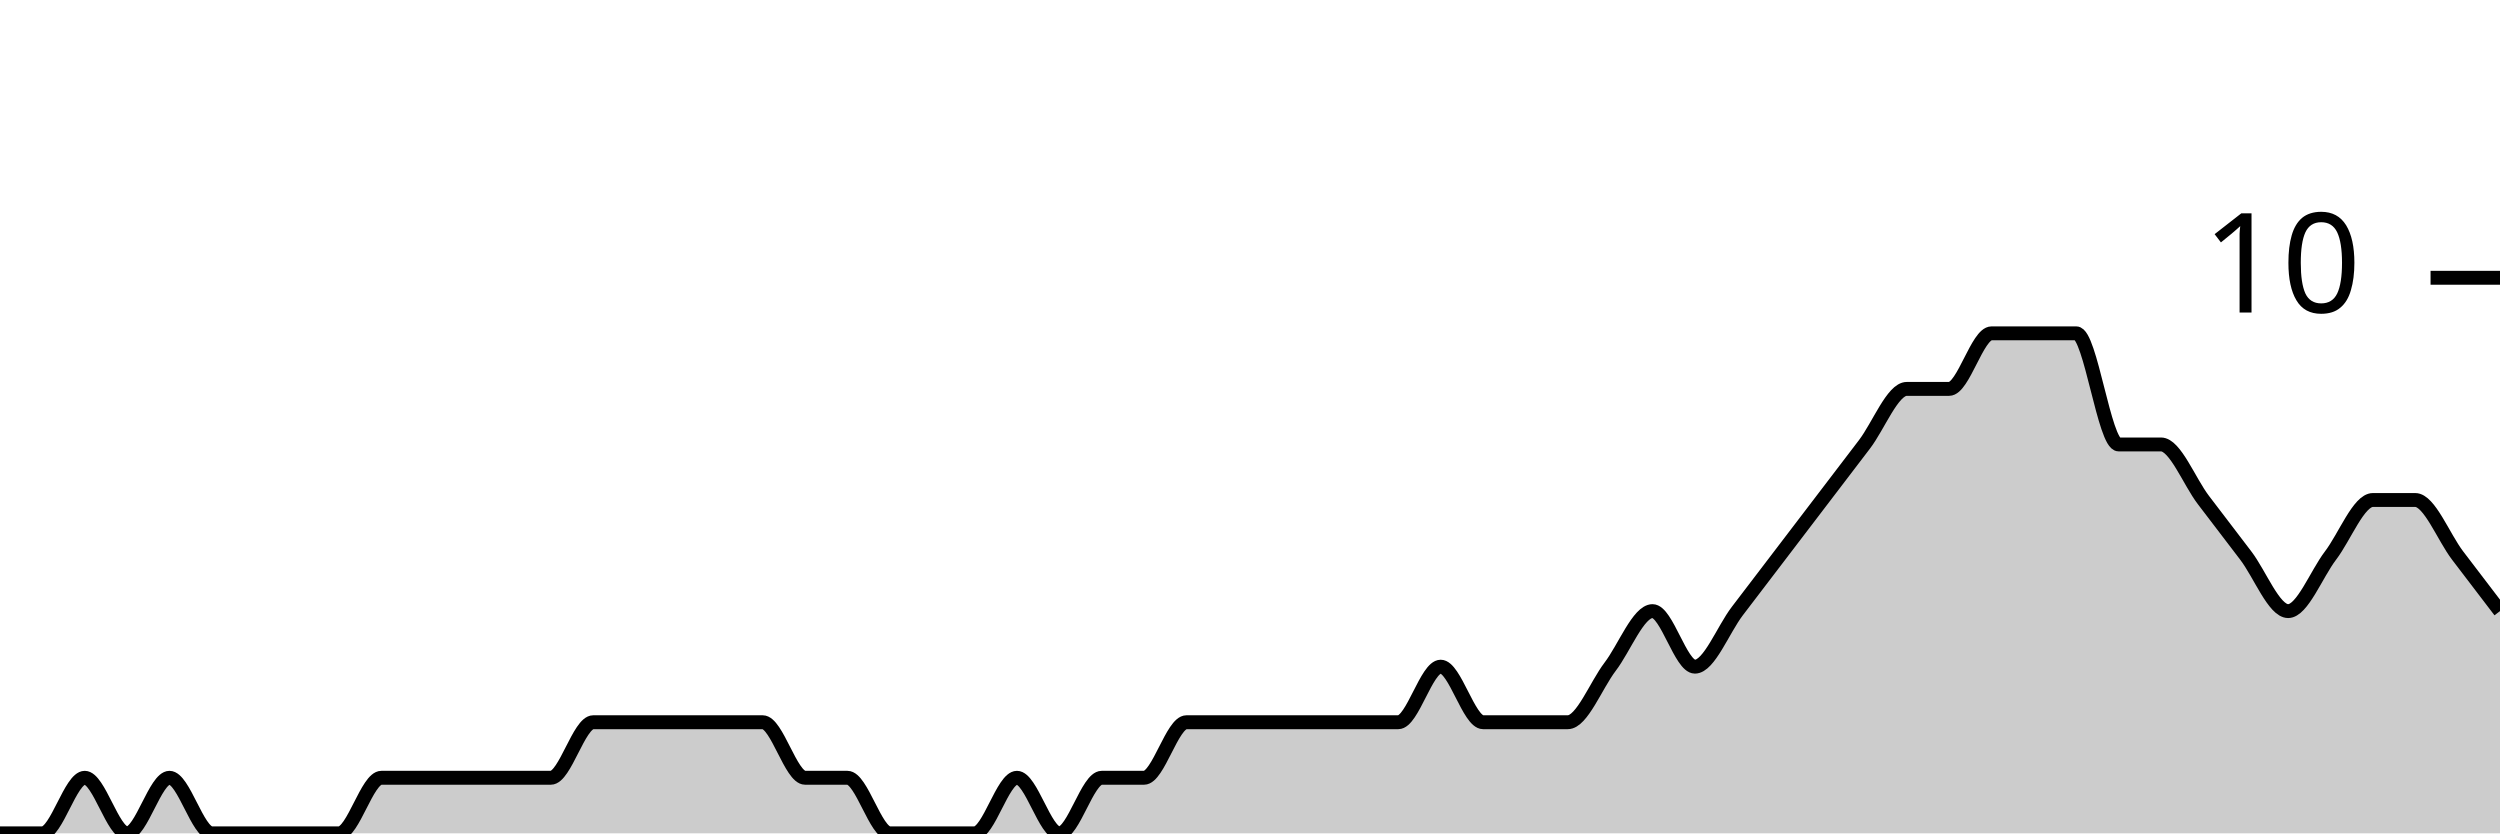
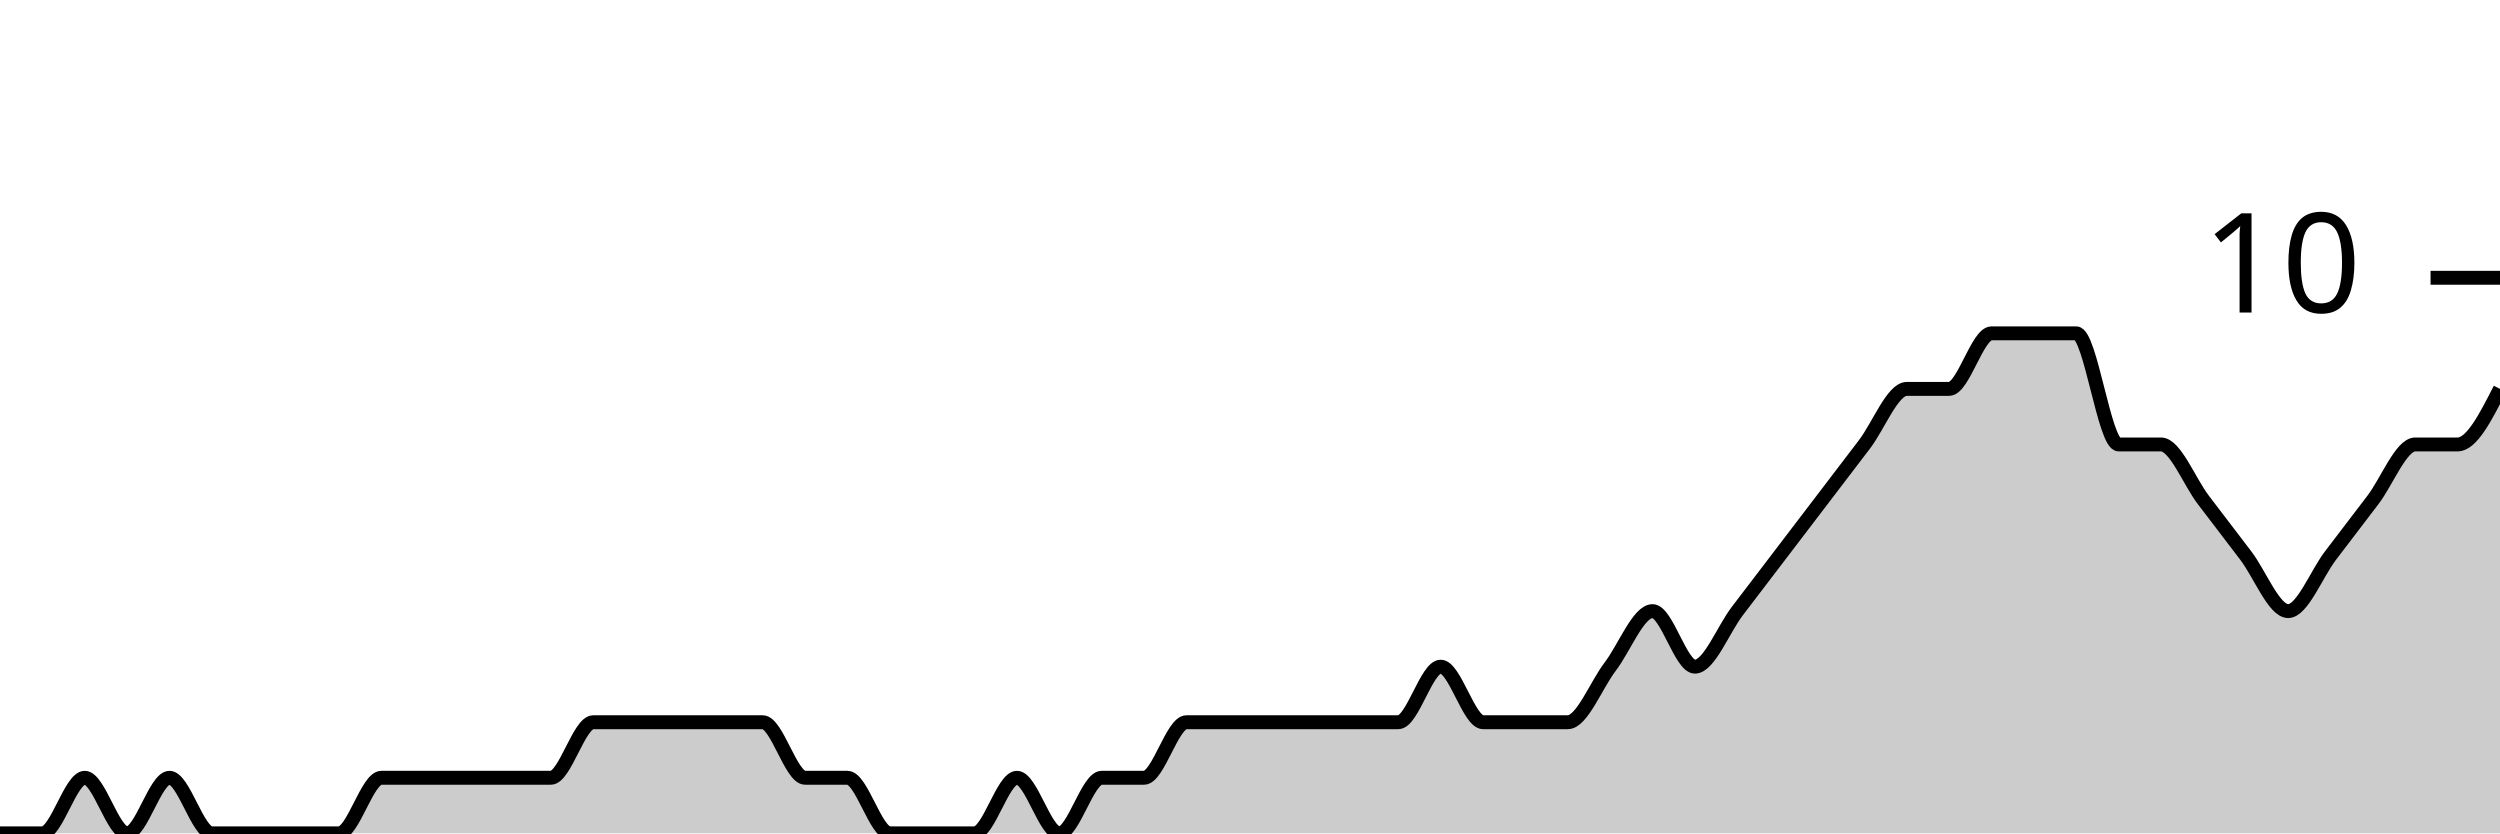
<svg xmlns="http://www.w3.org/2000/svg" viewBox="0 0 180 60">
  <g transform="translate(0,20)">
-     <path class="area" fill="rgba(0, 0, 0, 0.2)" d="M0,40C1.017,40,2.034,40,3.051,40C4.068,40,5.085,36,6.102,36C7.119,36,8.136,40,9.153,40C10.169,40,11.186,36,12.203,36C13.22,36,14.237,40,15.254,40C16.271,40,17.288,40,18.305,40C19.322,40,20.339,40,21.356,40C22.373,40,23.39,40,24.407,40C25.424,40,26.441,36,27.458,36C28.475,36,29.492,36,30.508,36C31.525,36,32.542,36,33.559,36C34.576,36,35.593,36,36.61,36C37.627,36,38.644,36,39.661,36C40.678,36,41.695,32,42.712,32C43.729,32,44.746,32,45.763,32C46.78,32,47.797,32,48.814,32C49.831,32,50.847,32,51.864,32C52.881,32,53.898,32,54.915,32C55.932,32,56.949,36,57.966,36C58.983,36,60,36,61.017,36C62.034,36,63.051,40,64.068,40C65.085,40,66.102,40,67.119,40C68.136,40,69.153,40,70.169,40C71.186,40,72.203,36,73.22,36C74.237,36,75.254,40,76.271,40C77.288,40,78.305,36,79.322,36C80.339,36,81.356,36,82.373,36C83.39,36,84.407,32,85.424,32C86.441,32,87.458,32,88.475,32C89.492,32,90.508,32,91.525,32C92.542,32,93.559,32,94.576,32C95.593,32,96.61,32,97.627,32C98.644,32,99.661,32,100.678,32C101.695,32,102.712,28,103.729,28C104.746,28,105.763,32,106.78,32C107.797,32,108.814,32,109.831,32C110.847,32,111.864,32,112.881,32C113.898,32,114.915,29.333,115.932,28C116.949,26.667,117.966,24,118.983,24C120,24,121.017,28,122.034,28C123.051,28,124.068,25.333,125.085,24C126.102,22.667,127.119,21.333,128.136,20C129.153,18.667,130.169,17.333,131.186,16C132.203,14.667,133.22,13.333,134.237,12C135.254,10.667,136.271,8,137.288,8C138.305,8,139.322,8,140.339,8C141.356,8,142.373,4,143.39,4C144.407,4,145.424,4,146.441,4C147.458,4,148.475,4,149.492,4C150.508,4,151.525,12,152.542,12C153.559,12,154.576,12,155.593,12C156.61,12,157.627,14.667,158.644,16C159.661,17.333,160.678,18.667,161.695,20C162.712,21.333,163.729,24,164.746,24C165.763,24,166.78,21.333,167.797,20C168.814,18.667,169.831,16,170.847,16C171.864,16,172.881,16,173.898,16C174.915,16,175.932,18.667,176.949,20C177.966,21.333,178.983,22.667,180,24L180,40C178.983,40,177.966,40,176.949,40C175.932,40,174.915,40,173.898,40C172.881,40,171.864,40,170.847,40C169.831,40,168.814,40,167.797,40C166.78,40,165.763,40,164.746,40C163.729,40,162.712,40,161.695,40C160.678,40,159.661,40,158.644,40C157.627,40,156.61,40,155.593,40C154.576,40,153.559,40,152.542,40C151.525,40,150.508,40,149.492,40C148.475,40,147.458,40,146.441,40C145.424,40,144.407,40,143.39,40C142.373,40,141.356,40,140.339,40C139.322,40,138.305,40,137.288,40C136.271,40,135.254,40,134.237,40C133.22,40,132.203,40,131.186,40C130.169,40,129.153,40,128.136,40C127.119,40,126.102,40,125.085,40C124.068,40,123.051,40,122.034,40C121.017,40,120,40,118.983,40C117.966,40,116.949,40,115.932,40C114.915,40,113.898,40,112.881,40C111.864,40,110.847,40,109.831,40C108.814,40,107.797,40,106.78,40C105.763,40,104.746,40,103.729,40C102.712,40,101.695,40,100.678,40C99.661,40,98.644,40,97.627,40C96.61,40,95.593,40,94.576,40C93.559,40,92.542,40,91.525,40C90.508,40,89.492,40,88.475,40C87.458,40,86.441,40,85.424,40C84.407,40,83.39,40,82.373,40C81.356,40,80.339,40,79.322,40C78.305,40,77.288,40,76.271,40C75.254,40,74.237,40,73.22,40C72.203,40,71.186,40,70.169,40C69.153,40,68.136,40,67.119,40C66.102,40,65.085,40,64.068,40C63.051,40,62.034,40,61.017,40C60,40,58.983,40,57.966,40C56.949,40,55.932,40,54.915,40C53.898,40,52.881,40,51.864,40C50.847,40,49.831,40,48.814,40C47.797,40,46.78,40,45.763,40C44.746,40,43.729,40,42.712,40C41.695,40,40.678,40,39.661,40C38.644,40,37.627,40,36.61,40C35.593,40,34.576,40,33.559,40C32.542,40,31.525,40,30.508,40C29.492,40,28.475,40,27.458,40C26.441,40,25.424,40,24.407,40C23.39,40,22.373,40,21.356,40C20.339,40,19.322,40,18.305,40C17.288,40,16.271,40,15.254,40C14.237,40,13.22,40,12.203,40C11.186,40,10.169,40,9.153,40C8.136,40,7.119,40,6.102,40C5.085,40,4.068,40,3.051,40C2.034,40,1.017,40,0,40Z" />
-     <path class="line" stroke="black" fill="none" d="M0,40C1.017,40,2.034,40,3.051,40C4.068,40,5.085,36,6.102,36C7.119,36,8.136,40,9.153,40C10.169,40,11.186,36,12.203,36C13.22,36,14.237,40,15.254,40C16.271,40,17.288,40,18.305,40C19.322,40,20.339,40,21.356,40C22.373,40,23.39,40,24.407,40C25.424,40,26.441,36,27.458,36C28.475,36,29.492,36,30.508,36C31.525,36,32.542,36,33.559,36C34.576,36,35.593,36,36.61,36C37.627,36,38.644,36,39.661,36C40.678,36,41.695,32,42.712,32C43.729,32,44.746,32,45.763,32C46.78,32,47.797,32,48.814,32C49.831,32,50.847,32,51.864,32C52.881,32,53.898,32,54.915,32C55.932,32,56.949,36,57.966,36C58.983,36,60,36,61.017,36C62.034,36,63.051,40,64.068,40C65.085,40,66.102,40,67.119,40C68.136,40,69.153,40,70.169,40C71.186,40,72.203,36,73.22,36C74.237,36,75.254,40,76.271,40C77.288,40,78.305,36,79.322,36C80.339,36,81.356,36,82.373,36C83.39,36,84.407,32,85.424,32C86.441,32,87.458,32,88.475,32C89.492,32,90.508,32,91.525,32C92.542,32,93.559,32,94.576,32C95.593,32,96.61,32,97.627,32C98.644,32,99.661,32,100.678,32C101.695,32,102.712,28,103.729,28C104.746,28,105.763,32,106.78,32C107.797,32,108.814,32,109.831,32C110.847,32,111.864,32,112.881,32C113.898,32,114.915,29.333,115.932,28C116.949,26.667,117.966,24,118.983,24C120,24,121.017,28,122.034,28C123.051,28,124.068,25.333,125.085,24C126.102,22.667,127.119,21.333,128.136,20C129.153,18.667,130.169,17.333,131.186,16C132.203,14.667,133.22,13.333,134.237,12C135.254,10.667,136.271,8,137.288,8C138.305,8,139.322,8,140.339,8C141.356,8,142.373,4,143.39,4C144.407,4,145.424,4,146.441,4C147.458,4,148.475,4,149.492,4C150.508,4,151.525,12,152.542,12C153.559,12,154.576,12,155.593,12C156.61,12,157.627,14.667,158.644,16C159.661,17.333,160.678,18.667,161.695,20C162.712,21.333,163.729,24,164.746,24C165.763,24,166.78,21.333,167.797,20C168.814,18.667,169.831,16,170.847,16C171.864,16,172.881,16,173.898,16C174.915,16,175.932,18.667,176.949,20C177.966,21.333,178.983,22.667,180,24" />
+     <path class="area" fill="rgba(0, 0, 0, 0.2)" d="M0,40C1.017,40,2.034,40,3.051,40C4.068,40,5.085,36,6.102,36C7.119,36,8.136,40,9.153,40C10.169,40,11.186,36,12.203,36C13.22,36,14.237,40,15.254,40C16.271,40,17.288,40,18.305,40C19.322,40,20.339,40,21.356,40C22.373,40,23.39,40,24.407,40C25.424,40,26.441,36,27.458,36C28.475,36,29.492,36,30.508,36C31.525,36,32.542,36,33.559,36C34.576,36,35.593,36,36.61,36C37.627,36,38.644,36,39.661,36C40.678,36,41.695,32,42.712,32C43.729,32,44.746,32,45.763,32C46.78,32,47.797,32,48.814,32C49.831,32,50.847,32,51.864,32C52.881,32,53.898,32,54.915,32C55.932,32,56.949,36,57.966,36C58.983,36,60,36,61.017,36C62.034,36,63.051,40,64.068,40C65.085,40,66.102,40,67.119,40C68.136,40,69.153,40,70.169,40C71.186,40,72.203,36,73.22,36C74.237,36,75.254,40,76.271,40C77.288,40,78.305,36,79.322,36C80.339,36,81.356,36,82.373,36C83.39,36,84.407,32,85.424,32C86.441,32,87.458,32,88.475,32C89.492,32,90.508,32,91.525,32C92.542,32,93.559,32,94.576,32C95.593,32,96.61,32,97.627,32C98.644,32,99.661,32,100.678,32C101.695,32,102.712,28,103.729,28C104.746,28,105.763,32,106.78,32C107.797,32,108.814,32,109.831,32C110.847,32,111.864,32,112.881,32C113.898,32,114.915,29.333,115.932,28C116.949,26.667,117.966,24,118.983,24C120,24,121.017,28,122.034,28C123.051,28,124.068,25.333,125.085,24C126.102,22.667,127.119,21.333,128.136,20C129.153,18.667,130.169,17.333,131.186,16C132.203,14.667,133.22,13.333,134.237,12C135.254,10.667,136.271,8,137.288,8C138.305,8,139.322,8,140.339,8C141.356,8,142.373,4,143.39,4C144.407,4,145.424,4,146.441,4C147.458,4,148.475,4,149.492,4C150.508,4,151.525,12,152.542,12C153.559,12,154.576,12,155.593,12C156.61,12,157.627,14.667,158.644,16C159.661,17.333,160.678,18.667,161.695,20C162.712,21.333,163.729,24,164.746,24C165.763,24,166.78,21.333,167.797,20C168.814,18.667,169.831,17.333,170.847,16C171.864,14.667,172.881,12,173.898,12C174.915,12,175.932,12,176.949,12C177.966,12,178.983,10,180,8L180,40C178.983,40,177.966,40,176.949,40C175.932,40,174.915,40,173.898,40C172.881,40,171.864,40,170.847,40C169.831,40,168.814,40,167.797,40C166.78,40,165.763,40,164.746,40C163.729,40,162.712,40,161.695,40C160.678,40,159.661,40,158.644,40C157.627,40,156.61,40,155.593,40C154.576,40,153.559,40,152.542,40C151.525,40,150.508,40,149.492,40C148.475,40,147.458,40,146.441,40C145.424,40,144.407,40,143.39,40C142.373,40,141.356,40,140.339,40C139.322,40,138.305,40,137.288,40C136.271,40,135.254,40,134.237,40C133.22,40,132.203,40,131.186,40C130.169,40,129.153,40,128.136,40C127.119,40,126.102,40,125.085,40C124.068,40,123.051,40,122.034,40C121.017,40,120,40,118.983,40C117.966,40,116.949,40,115.932,40C114.915,40,113.898,40,112.881,40C111.864,40,110.847,40,109.831,40C108.814,40,107.797,40,106.78,40C105.763,40,104.746,40,103.729,40C102.712,40,101.695,40,100.678,40C99.661,40,98.644,40,97.627,40C96.61,40,95.593,40,94.576,40C93.559,40,92.542,40,91.525,40C90.508,40,89.492,40,88.475,40C87.458,40,86.441,40,85.424,40C84.407,40,83.39,40,82.373,40C81.356,40,80.339,40,79.322,40C78.305,40,77.288,40,76.271,40C75.254,40,74.237,40,73.22,40C72.203,40,71.186,40,70.169,40C69.153,40,68.136,40,67.119,40C66.102,40,65.085,40,64.068,40C63.051,40,62.034,40,61.017,40C60,40,58.983,40,57.966,40C56.949,40,55.932,40,54.915,40C53.898,40,52.881,40,51.864,40C50.847,40,49.831,40,48.814,40C47.797,40,46.78,40,45.763,40C44.746,40,43.729,40,42.712,40C41.695,40,40.678,40,39.661,40C38.644,40,37.627,40,36.61,40C35.593,40,34.576,40,33.559,40C32.542,40,31.525,40,30.508,40C29.492,40,28.475,40,27.458,40C26.441,40,25.424,40,24.407,40C23.39,40,22.373,40,21.356,40C20.339,40,19.322,40,18.305,40C17.288,40,16.271,40,15.254,40C14.237,40,13.22,40,12.203,40C11.186,40,10.169,40,9.153,40C8.136,40,7.119,40,6.102,40C5.085,40,4.068,40,3.051,40C2.034,40,1.017,40,0,40Z" />
+     <path class="line" stroke="black" fill="none" d="M0,40C1.017,40,2.034,40,3.051,40C4.068,40,5.085,36,6.102,36C7.119,36,8.136,40,9.153,40C10.169,40,11.186,36,12.203,36C13.22,36,14.237,40,15.254,40C16.271,40,17.288,40,18.305,40C19.322,40,20.339,40,21.356,40C22.373,40,23.39,40,24.407,40C25.424,40,26.441,36,27.458,36C28.475,36,29.492,36,30.508,36C31.525,36,32.542,36,33.559,36C34.576,36,35.593,36,36.61,36C37.627,36,38.644,36,39.661,36C40.678,36,41.695,32,42.712,32C43.729,32,44.746,32,45.763,32C46.78,32,47.797,32,48.814,32C49.831,32,50.847,32,51.864,32C52.881,32,53.898,32,54.915,32C55.932,32,56.949,36,57.966,36C58.983,36,60,36,61.017,36C62.034,36,63.051,40,64.068,40C65.085,40,66.102,40,67.119,40C68.136,40,69.153,40,70.169,40C71.186,40,72.203,36,73.22,36C74.237,36,75.254,40,76.271,40C77.288,40,78.305,36,79.322,36C80.339,36,81.356,36,82.373,36C83.39,36,84.407,32,85.424,32C86.441,32,87.458,32,88.475,32C89.492,32,90.508,32,91.525,32C92.542,32,93.559,32,94.576,32C95.593,32,96.61,32,97.627,32C98.644,32,99.661,32,100.678,32C101.695,32,102.712,28,103.729,28C104.746,28,105.763,32,106.78,32C107.797,32,108.814,32,109.831,32C110.847,32,111.864,32,112.881,32C113.898,32,114.915,29.333,115.932,28C116.949,26.667,117.966,24,118.983,24C120,24,121.017,28,122.034,28C123.051,28,124.068,25.333,125.085,24C126.102,22.667,127.119,21.333,128.136,20C129.153,18.667,130.169,17.333,131.186,16C132.203,14.667,133.22,13.333,134.237,12C135.254,10.667,136.271,8,137.288,8C138.305,8,139.322,8,140.339,8C141.356,8,142.373,4,143.39,4C144.407,4,145.424,4,146.441,4C147.458,4,148.475,4,149.492,4C150.508,4,151.525,12,152.542,12C153.559,12,154.576,12,155.593,12C156.61,12,157.627,14.667,158.644,16C159.661,17.333,160.678,18.667,161.695,20C162.712,21.333,163.729,24,164.746,24C165.763,24,166.78,21.333,167.797,20C168.814,18.667,169.831,17.333,170.847,16C171.864,14.667,172.881,12,173.898,12C174.915,12,175.932,12,176.949,12C177.966,12,178.983,10,180,8" />
    <path class="axis-ceiling" stroke-width="1" stroke="black" fill="none" d="M175,0L180,0" />
    <text class="axis-ceiling-label" font-family="sans-serif" text-anchor="end" font-size="10px" x="170" y="2.5">10</text>
  </g>
</svg>
